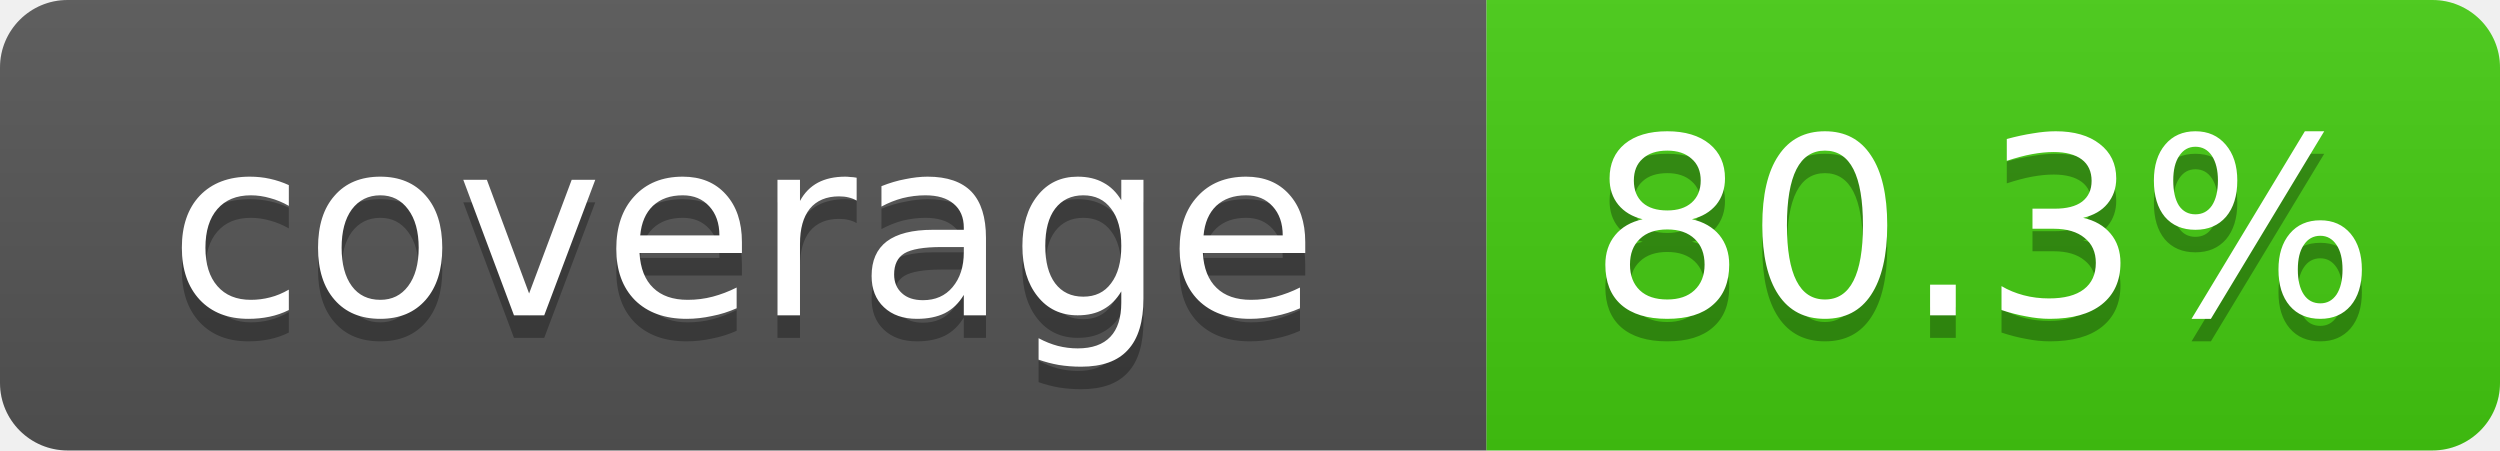
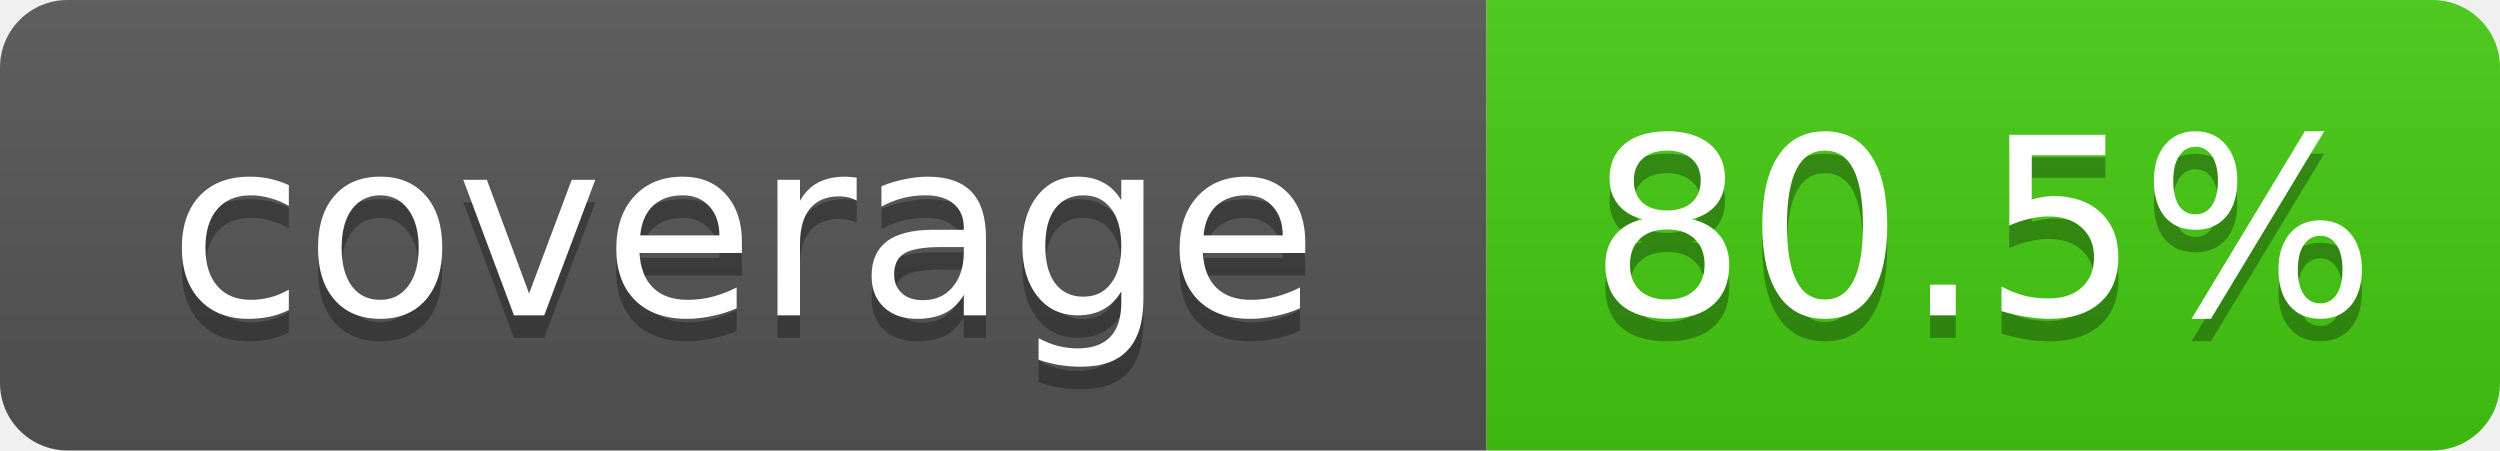
- <svg xmlns="http://www.w3.org/2000/svg" width="111" height="20" role="img" aria-label="coverage: 80.3%">
+ <svg xmlns="http://www.w3.org/2000/svg" width="111" height="20" role="img" aria-label="coverage: 80.5%">
  <linearGradient id="s" x2="0" y2="100%">
    <stop offset="0" stop-color="#bbb" stop-opacity=".1" />
    <stop offset="1" stop-opacity=".1" />
  </linearGradient>
  <clipPath id="r">
    <rect width="111" height="20" rx="3" fill="#fff" />
  </clipPath>
  <g clip-path="url(#r)">
    <rect width="66" height="20" fill="#555" />
    <rect x="66" width="45" height="20" fill="#4c1" />
    <rect width="111" height="20" fill="url(#s)" />
  </g>
  <g fill="#fff" text-anchor="middle" font-family="Verdana,DejaVu Sans,Geneva,sans-serif" font-size="11">
    <text x="33" y="15" fill="#010101" fill-opacity=".3">coverage</text>
    <text x="33" y="14">coverage</text>
-     <text x="88" y="15" fill="#010101" fill-opacity=".3">80.3%</text>
-     <text x="88" y="14">80.3%</text>
+     <text x="88" y="15" fill="#010101" fill-opacity=".3">80.5%</text>
+     <text x="88" y="14">80.5%</text>
  </g>
</svg>
